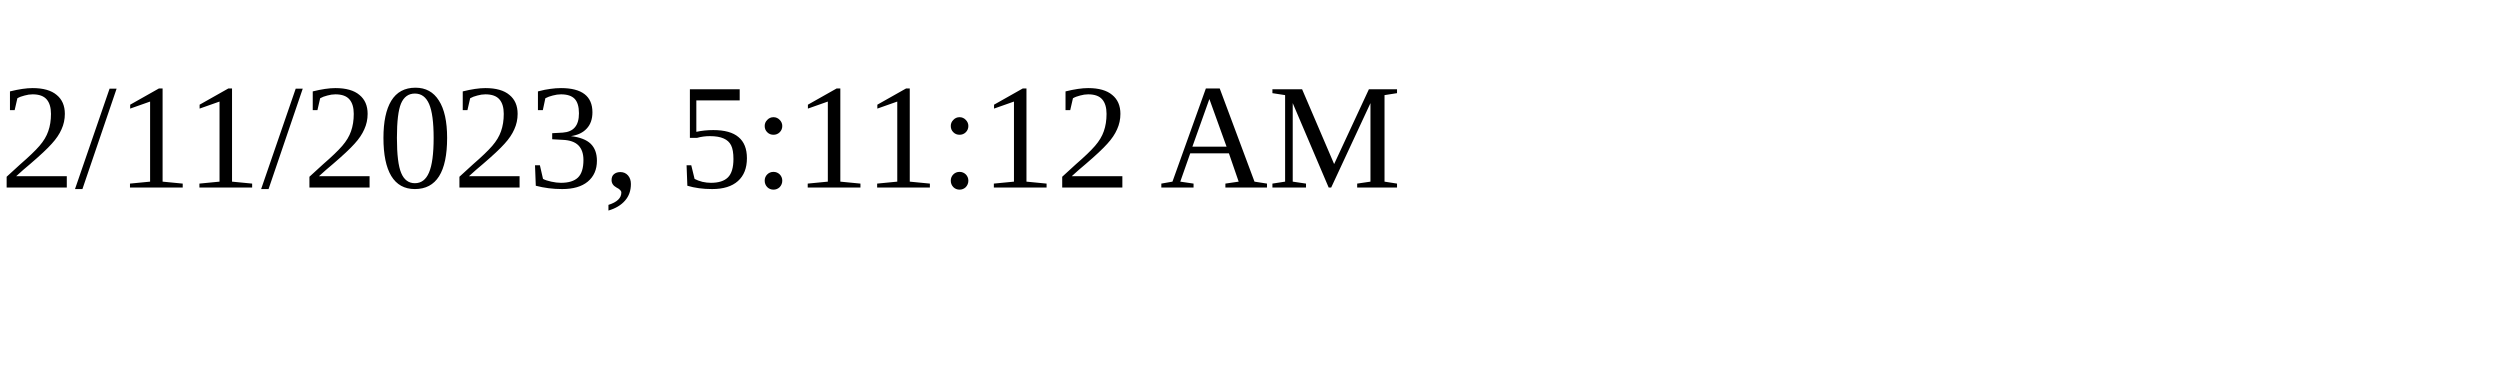
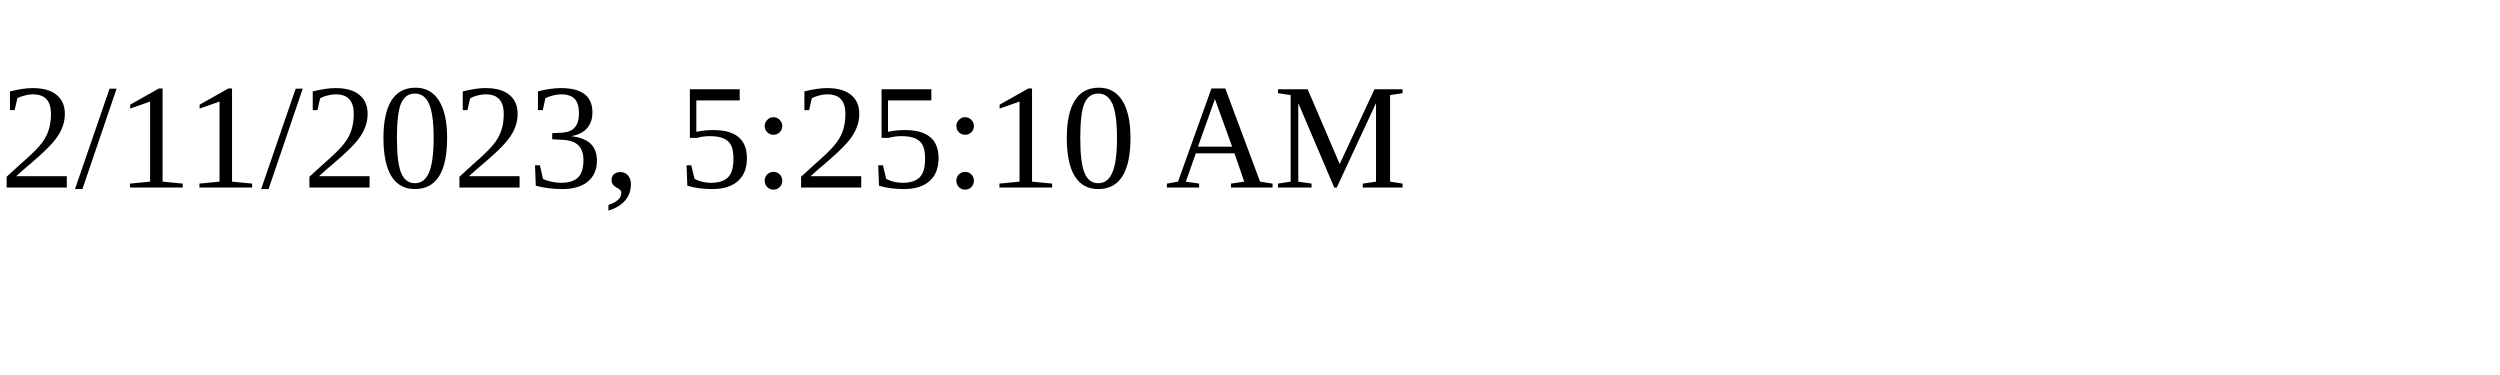
<svg xmlns="http://www.w3.org/2000/svg" height="30" width="200">
-   <text x="0" y="15">2/11/2023, 5:11:12 AM</text>
+   <text x="0" y="15">2/11/2023, 5:25:10 AM</text>
</svg>
